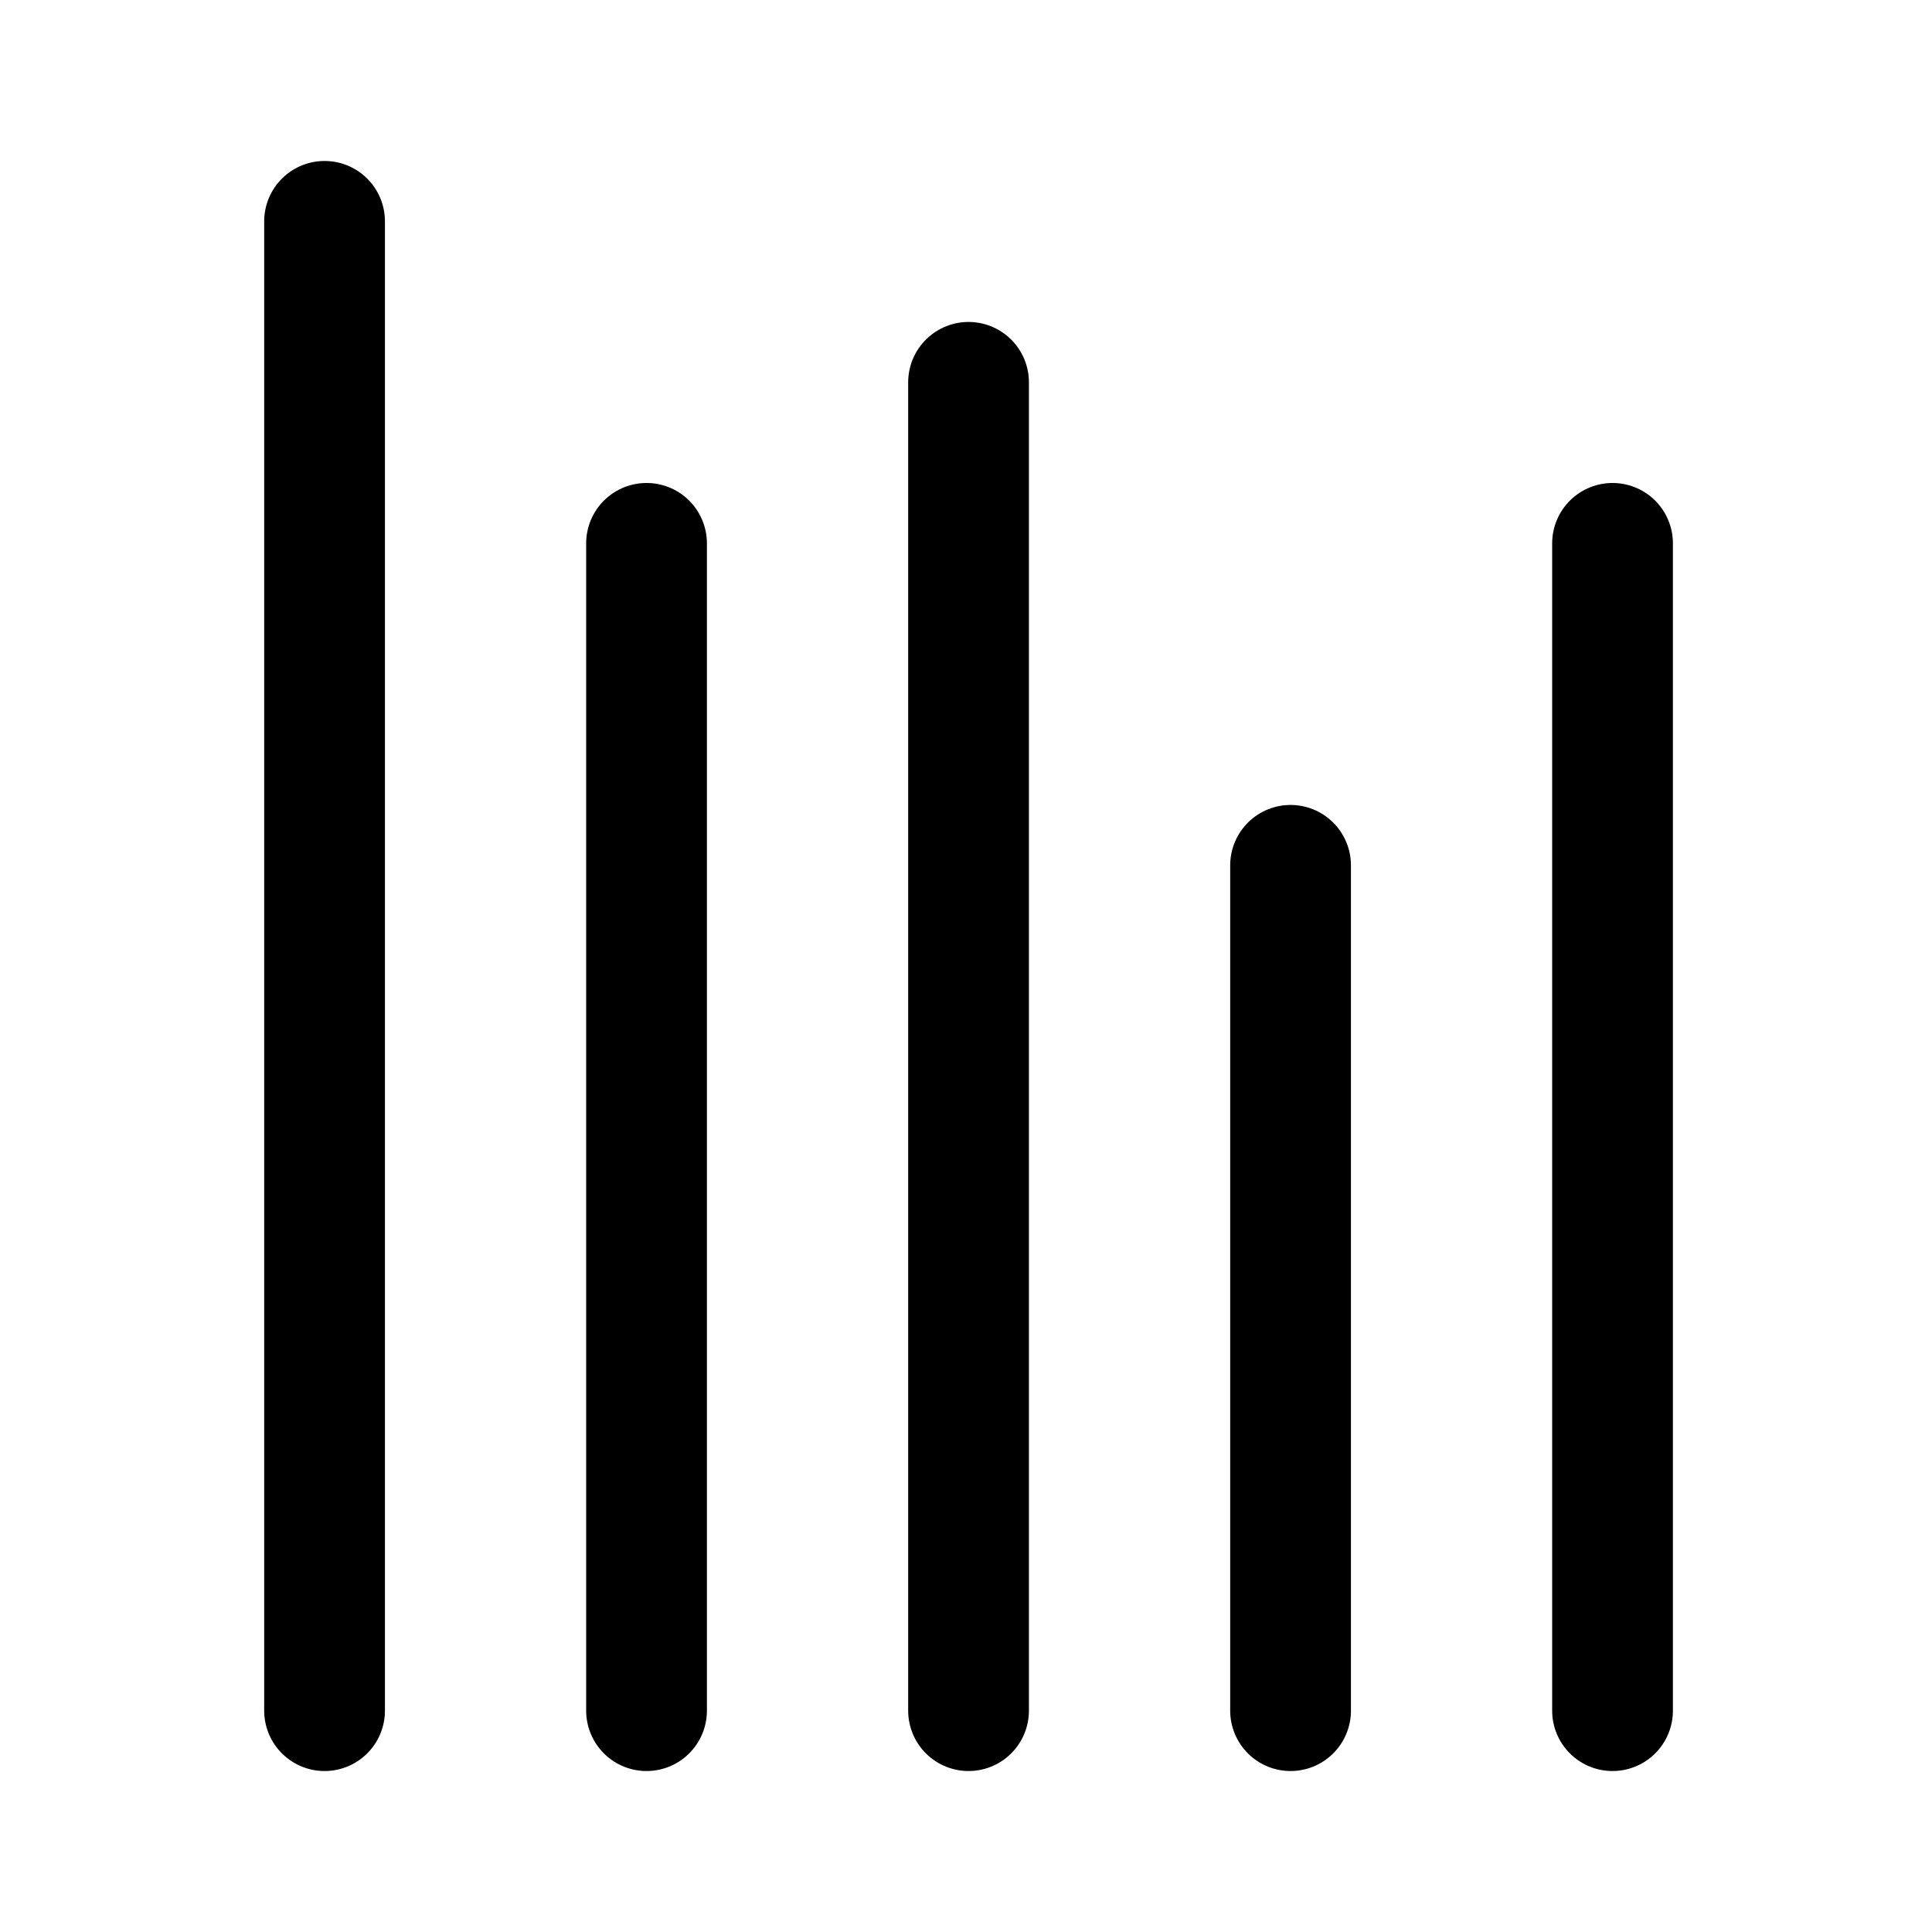
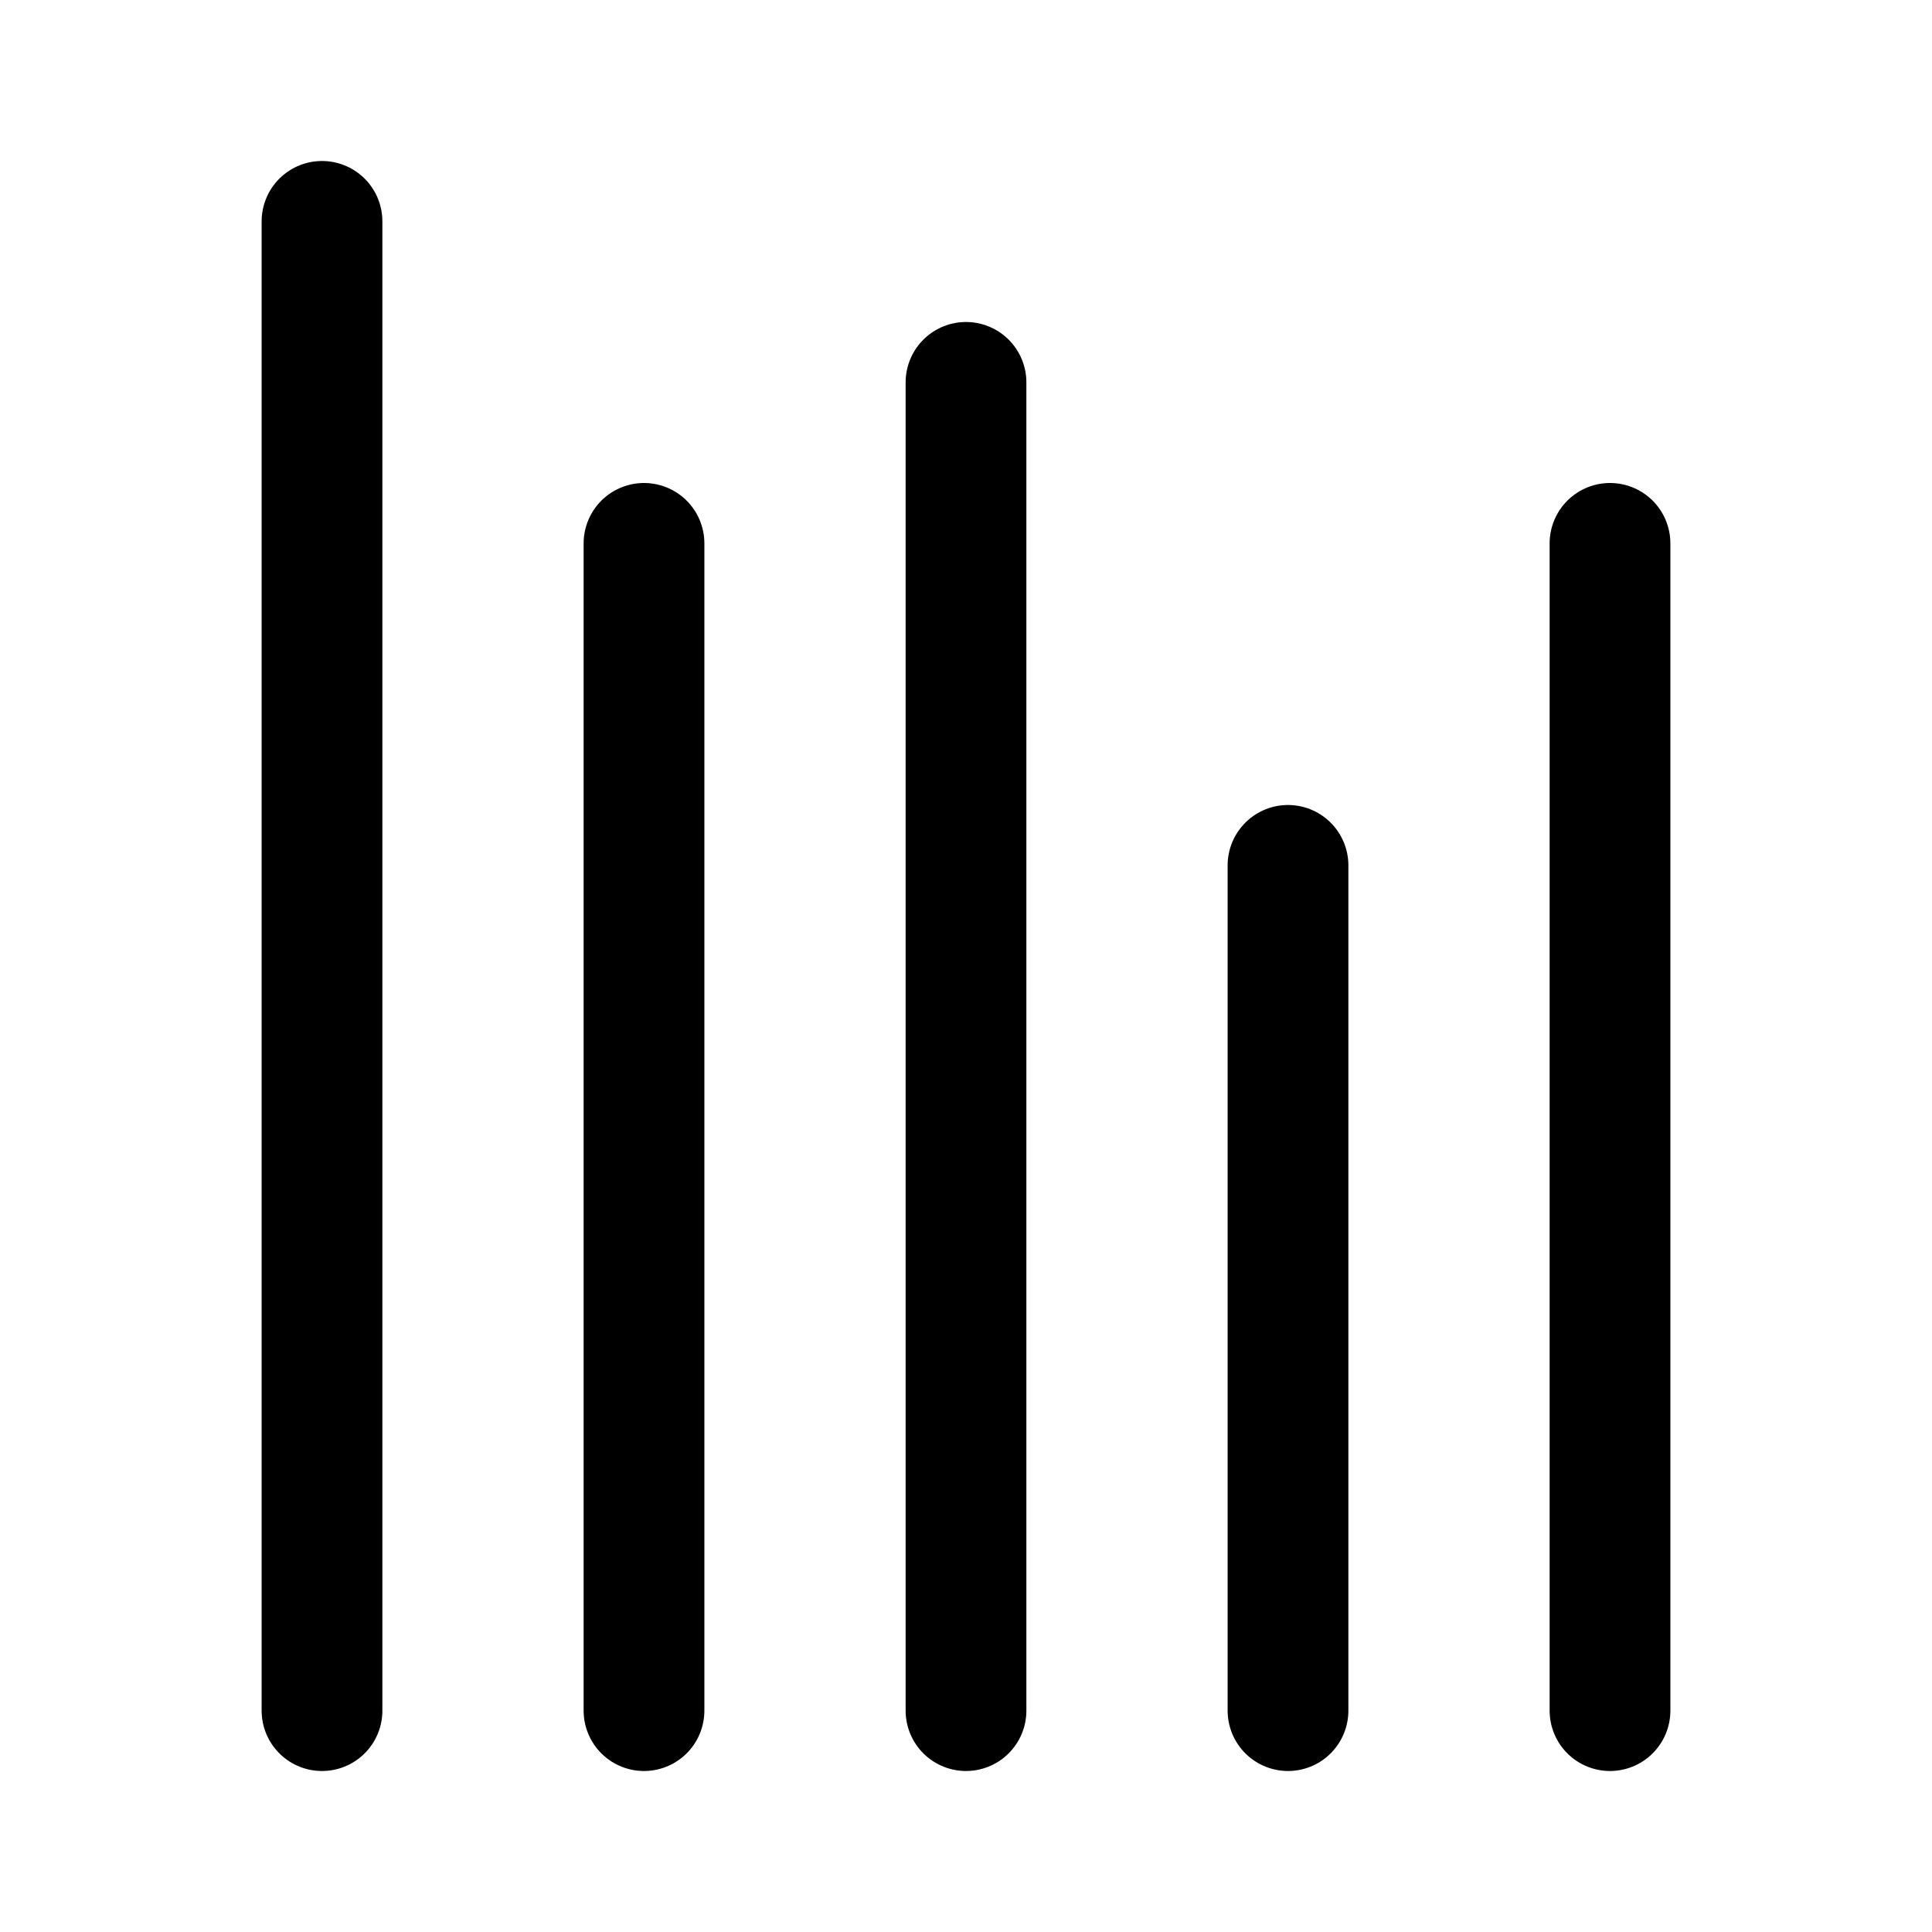
- <svg xmlns="http://www.w3.org/2000/svg" width="192" height="192" viewBox="0 0 50.8 50.8">
-   <path stroke="#000" stroke-linecap="round" stroke-width="3.175" d="M8.534 44.98V5.82M17 44.98V14.287m8.467 30.693V10.053m8.467 34.927V22.753M42.4 44.98V14.287" />
+ <svg xmlns="http://www.w3.org/2000/svg" width="192" height="192" fill="none">
+   <path d="M32 22v148M64 54v116M96 38v132m32-84v84m32-116v116" stroke="#000" stroke-width="12" stroke-linecap="round" stroke-linejoin="round" />
</svg>
